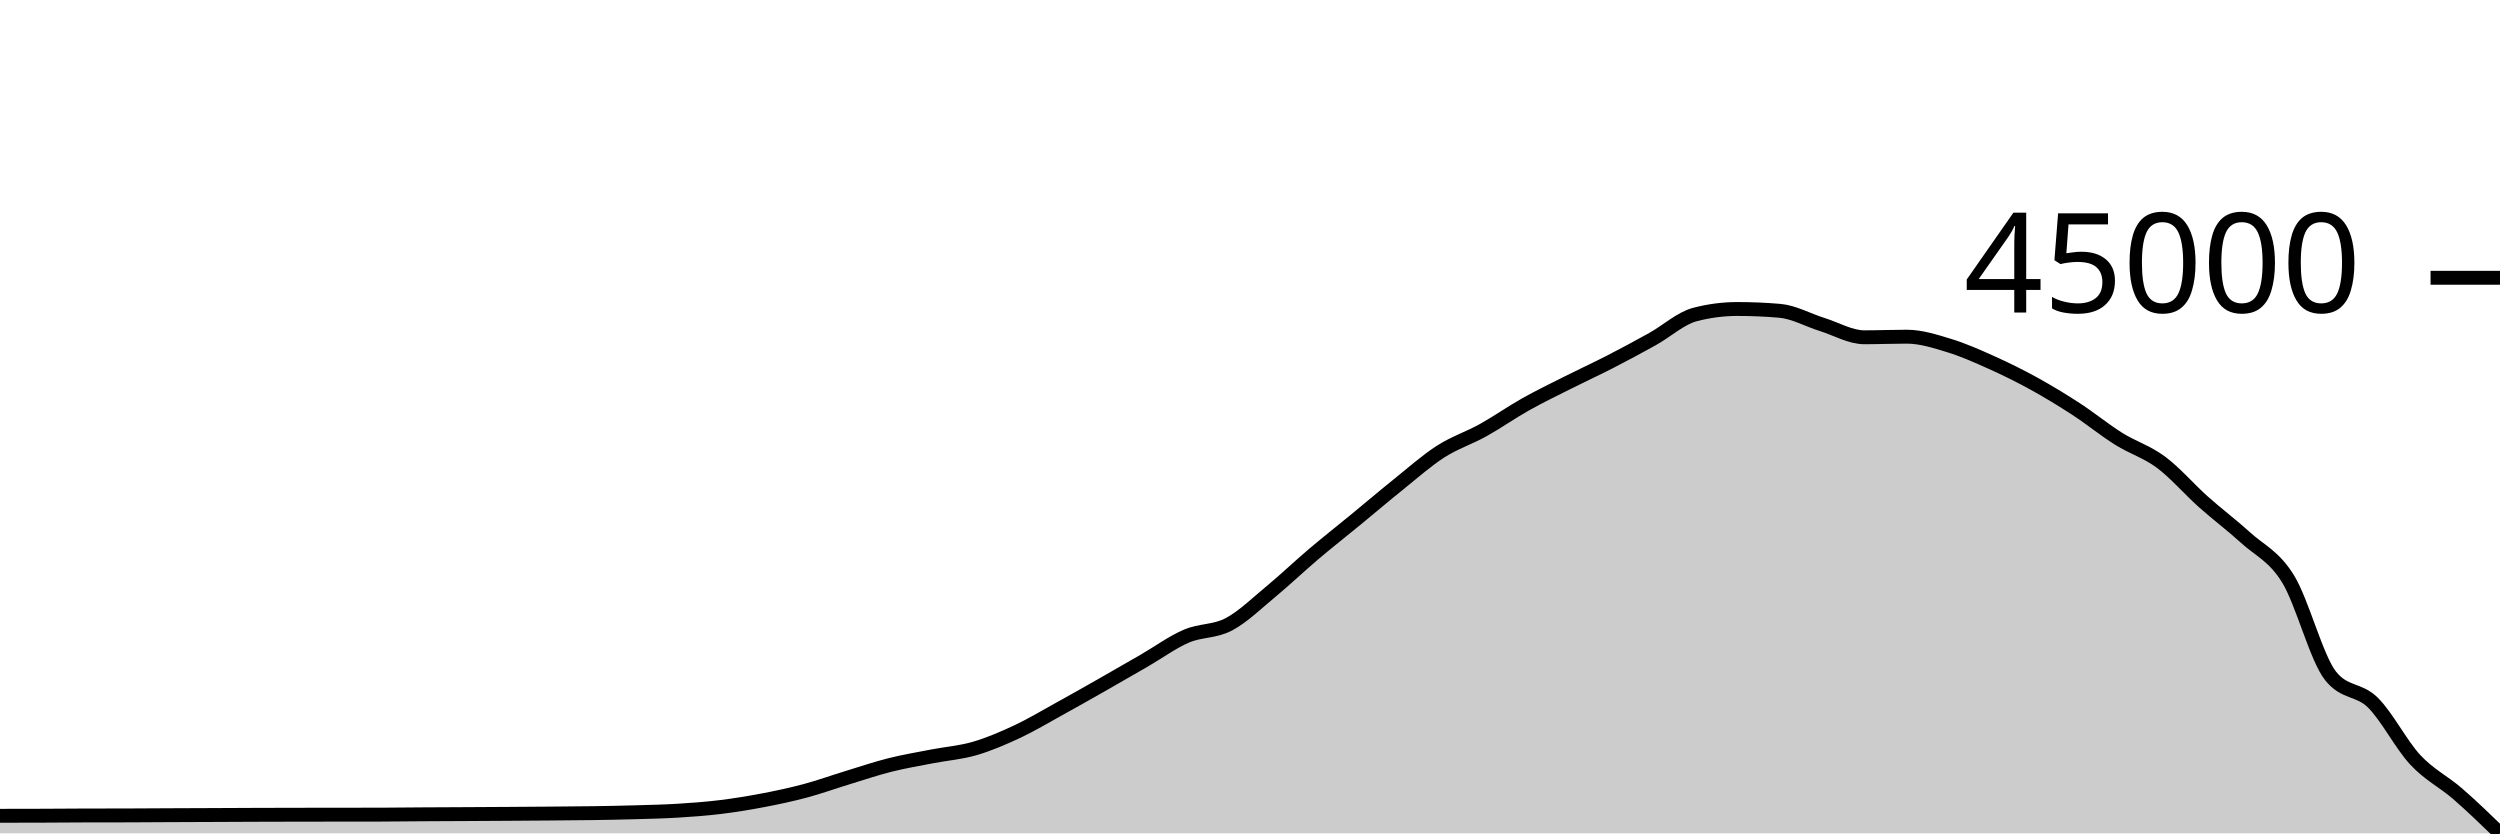
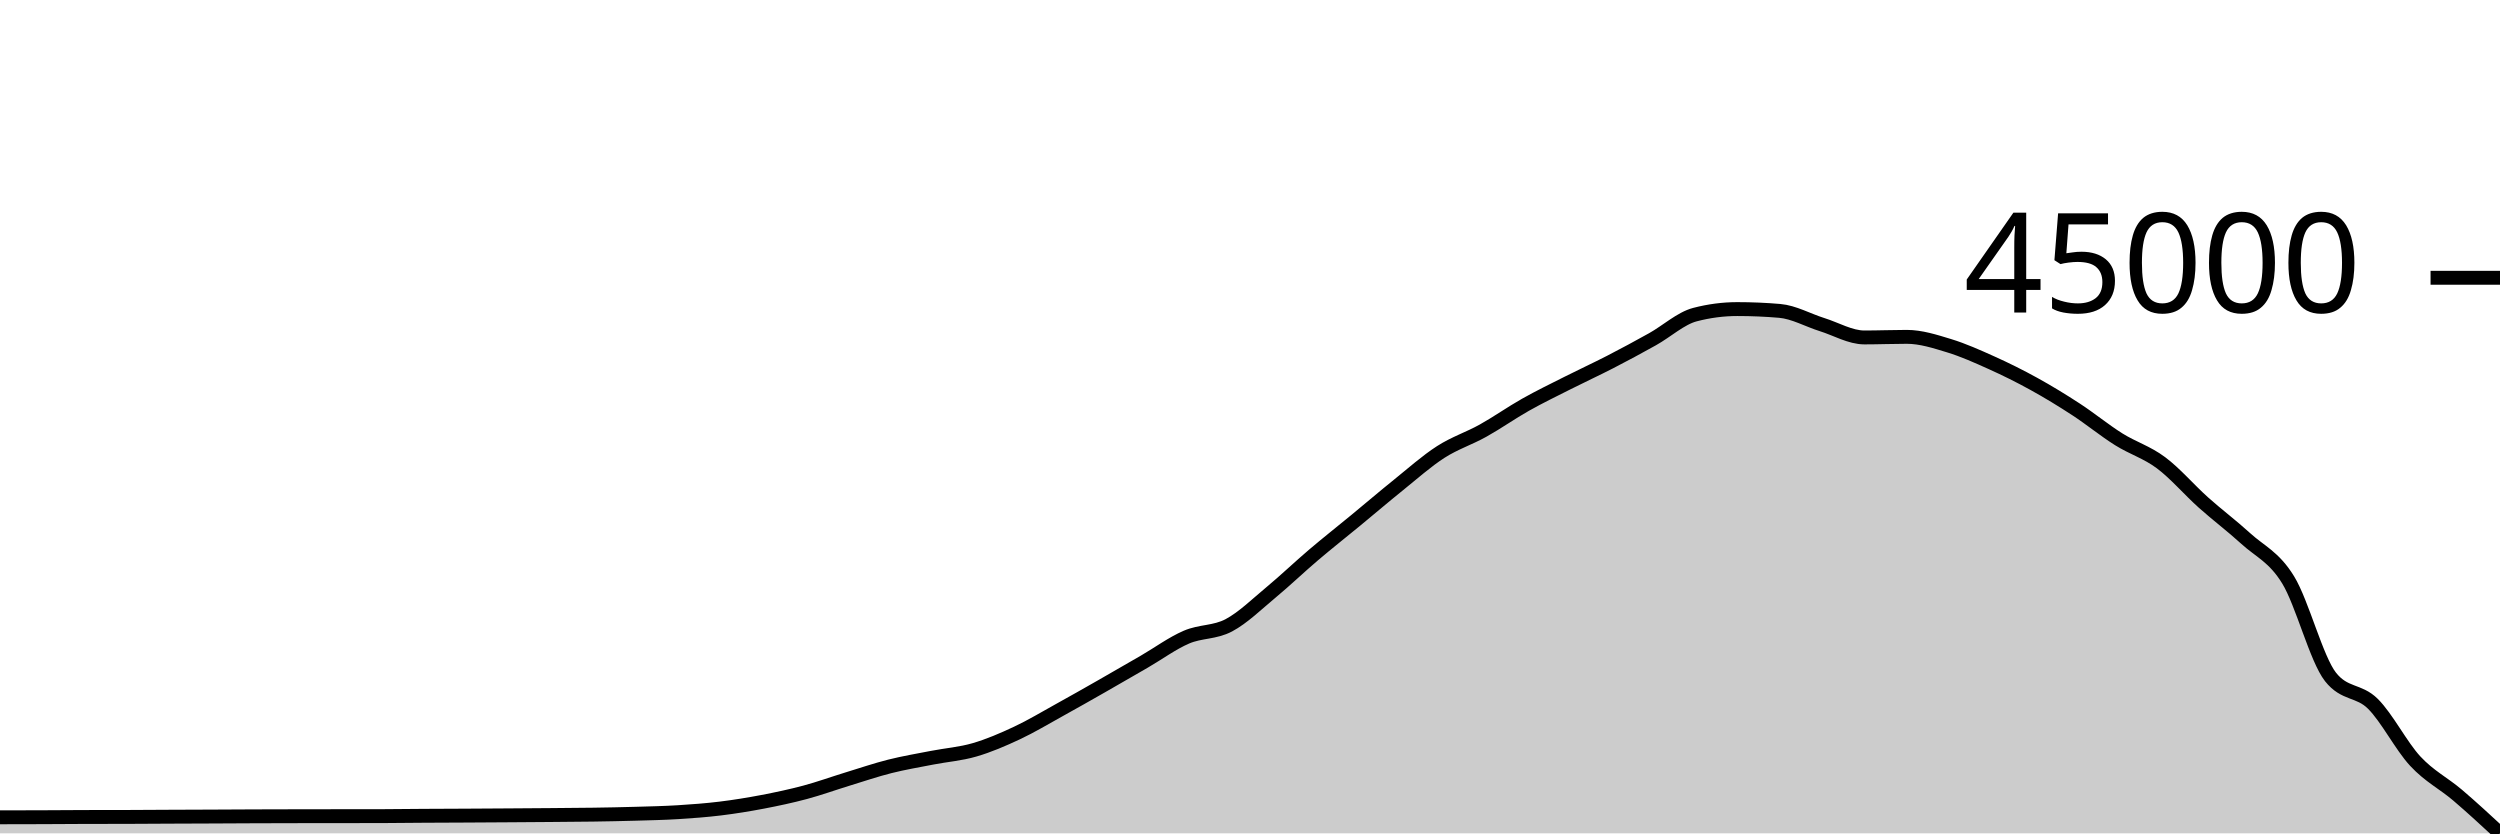
<svg xmlns="http://www.w3.org/2000/svg" viewBox="0 0 180 60">
  <g transform="translate(0,20)">
-     <path class="area" fill="rgba(0, 0, 0, 0.2)" d="M0,38.737C1.017,38.736,2.034,38.734,3.051,38.731C4.068,38.727,5.085,38.717,6.102,38.714C7.119,38.711,8.136,38.713,9.153,38.71C10.169,38.707,11.186,38.699,12.203,38.694C13.22,38.69,14.237,38.687,15.254,38.682C16.271,38.678,17.288,38.671,18.305,38.668C19.322,38.664,20.339,38.662,21.356,38.66C22.373,38.658,23.39,38.657,24.407,38.656C25.424,38.654,26.441,38.655,27.458,38.653C28.475,38.651,29.492,38.636,30.508,38.63C31.525,38.623,32.542,38.621,33.559,38.615C34.576,38.61,35.593,38.604,36.61,38.597C37.627,38.59,38.644,38.583,39.661,38.575C40.678,38.566,41.695,38.561,42.712,38.546C43.729,38.531,44.746,38.512,45.763,38.482C46.78,38.453,47.797,38.432,48.814,38.369C49.831,38.307,50.847,38.231,51.864,38.107C52.881,37.982,53.898,37.818,54.915,37.624C55.932,37.43,56.949,37.215,57.966,36.943C58.983,36.671,60,36.304,61.017,35.993C62.034,35.683,63.051,35.337,64.068,35.081C65.085,34.825,66.102,34.656,67.119,34.458C68.136,34.261,69.153,34.189,70.169,33.893C71.186,33.598,72.203,33.161,73.22,32.686C74.237,32.21,75.254,31.599,76.271,31.039C77.288,30.478,78.305,29.902,79.322,29.324C80.339,28.746,81.356,28.159,82.373,27.572C83.39,26.984,84.407,26.237,85.424,25.801C86.441,25.364,87.458,25.489,88.475,24.952C89.492,24.414,90.508,23.419,91.525,22.577C92.542,21.735,93.559,20.762,94.576,19.9C95.593,19.038,96.61,18.241,97.627,17.405C98.644,16.57,99.661,15.702,100.678,14.886C101.695,14.071,102.712,13.163,103.729,12.511C104.746,11.859,105.763,11.54,106.78,10.975C107.797,10.41,108.814,9.692,109.831,9.121C110.847,8.549,111.864,8.059,112.881,7.547C113.898,7.035,114.915,6.569,115.932,6.047C116.949,5.524,117.966,4.978,118.983,4.412C120,3.845,121.017,2.911,122.034,2.646C123.051,2.38,124.068,2.248,125.085,2.248C126.102,2.248,127.119,2.291,128.136,2.377C129.153,2.463,130.169,3.043,131.186,3.361C132.203,3.679,133.22,4.284,134.237,4.284C135.254,4.284,136.271,4.241,137.288,4.241C138.305,4.241,139.322,4.57,140.339,4.88C141.356,5.19,142.373,5.644,143.39,6.101C144.407,6.558,145.424,7.06,146.441,7.62C147.458,8.18,148.475,8.798,149.492,9.46C150.508,10.122,151.525,10.957,152.542,11.593C153.559,12.23,154.576,12.524,155.593,13.281C156.61,14.038,157.627,15.227,158.644,16.134C159.661,17.041,160.678,17.796,161.695,18.721C162.712,19.647,163.729,20.033,164.746,21.69C165.763,23.346,166.78,27.374,167.797,28.659C168.814,29.944,169.831,29.579,170.847,30.587C171.864,31.595,172.881,33.611,173.898,34.705C174.915,35.799,175.932,36.267,176.949,37.149C177.966,38.032,178.983,39.016,180,40L180,40C178.983,40,177.966,40,176.949,40C175.932,40,174.915,40,173.898,40C172.881,40,171.864,40,170.847,40C169.831,40,168.814,40,167.797,40C166.78,40,165.763,40,164.746,40C163.729,40,162.712,40,161.695,40C160.678,40,159.661,40,158.644,40C157.627,40,156.61,40,155.593,40C154.576,40,153.559,40,152.542,40C151.525,40,150.508,40,149.492,40C148.475,40,147.458,40,146.441,40C145.424,40,144.407,40,143.39,40C142.373,40,141.356,40,140.339,40C139.322,40,138.305,40,137.288,40C136.271,40,135.254,40,134.237,40C133.22,40,132.203,40,131.186,40C130.169,40,129.153,40,128.136,40C127.119,40,126.102,40,125.085,40C124.068,40,123.051,40,122.034,40C121.017,40,120,40,118.983,40C117.966,40,116.949,40,115.932,40C114.915,40,113.898,40,112.881,40C111.864,40,110.847,40,109.831,40C108.814,40,107.797,40,106.78,40C105.763,40,104.746,40,103.729,40C102.712,40,101.695,40,100.678,40C99.661,40,98.644,40,97.627,40C96.61,40,95.593,40,94.576,40C93.559,40,92.542,40,91.525,40C90.508,40,89.492,40,88.475,40C87.458,40,86.441,40,85.424,40C84.407,40,83.39,40,82.373,40C81.356,40,80.339,40,79.322,40C78.305,40,77.288,40,76.271,40C75.254,40,74.237,40,73.22,40C72.203,40,71.186,40,70.169,40C69.153,40,68.136,40,67.119,40C66.102,40,65.085,40,64.068,40C63.051,40,62.034,40,61.017,40C60,40,58.983,40,57.966,40C56.949,40,55.932,40,54.915,40C53.898,40,52.881,40,51.864,40C50.847,40,49.831,40,48.814,40C47.797,40,46.78,40,45.763,40C44.746,40,43.729,40,42.712,40C41.695,40,40.678,40,39.661,40C38.644,40,37.627,40,36.61,40C35.593,40,34.576,40,33.559,40C32.542,40,31.525,40,30.508,40C29.492,40,28.475,40,27.458,40C26.441,40,25.424,40,24.407,40C23.39,40,22.373,40,21.356,40C20.339,40,19.322,40,18.305,40C17.288,40,16.271,40,15.254,40C14.237,40,13.22,40,12.203,40C11.186,40,10.169,40,9.153,40C8.136,40,7.119,40,6.102,40C5.085,40,4.068,40,3.051,40C2.034,40,1.017,40,0,40Z" />
-     <path class="line" stroke="black" fill="none" d="M0,38.737C1.017,38.736,2.034,38.734,3.051,38.731C4.068,38.727,5.085,38.717,6.102,38.714C7.119,38.711,8.136,38.713,9.153,38.71C10.169,38.707,11.186,38.699,12.203,38.694C13.22,38.69,14.237,38.687,15.254,38.682C16.271,38.678,17.288,38.671,18.305,38.668C19.322,38.664,20.339,38.662,21.356,38.66C22.373,38.658,23.39,38.657,24.407,38.656C25.424,38.654,26.441,38.655,27.458,38.653C28.475,38.651,29.492,38.636,30.508,38.63C31.525,38.623,32.542,38.621,33.559,38.615C34.576,38.61,35.593,38.604,36.61,38.597C37.627,38.59,38.644,38.583,39.661,38.575C40.678,38.566,41.695,38.561,42.712,38.546C43.729,38.531,44.746,38.512,45.763,38.482C46.78,38.453,47.797,38.432,48.814,38.369C49.831,38.307,50.847,38.231,51.864,38.107C52.881,37.982,53.898,37.818,54.915,37.624C55.932,37.43,56.949,37.215,57.966,36.943C58.983,36.671,60,36.304,61.017,35.993C62.034,35.683,63.051,35.337,64.068,35.081C65.085,34.825,66.102,34.656,67.119,34.458C68.136,34.261,69.153,34.189,70.169,33.893C71.186,33.598,72.203,33.161,73.22,32.686C74.237,32.21,75.254,31.599,76.271,31.039C77.288,30.478,78.305,29.902,79.322,29.324C80.339,28.746,81.356,28.159,82.373,27.572C83.39,26.984,84.407,26.237,85.424,25.801C86.441,25.364,87.458,25.489,88.475,24.952C89.492,24.414,90.508,23.419,91.525,22.577C92.542,21.735,93.559,20.762,94.576,19.9C95.593,19.038,96.61,18.241,97.627,17.405C98.644,16.57,99.661,15.702,100.678,14.886C101.695,14.071,102.712,13.163,103.729,12.511C104.746,11.859,105.763,11.54,106.78,10.975C107.797,10.41,108.814,9.692,109.831,9.121C110.847,8.549,111.864,8.059,112.881,7.547C113.898,7.035,114.915,6.569,115.932,6.047C116.949,5.524,117.966,4.978,118.983,4.412C120,3.845,121.017,2.911,122.034,2.646C123.051,2.38,124.068,2.248,125.085,2.248C126.102,2.248,127.119,2.291,128.136,2.377C129.153,2.463,130.169,3.043,131.186,3.361C132.203,3.679,133.22,4.284,134.237,4.284C135.254,4.284,136.271,4.241,137.288,4.241C138.305,4.241,139.322,4.57,140.339,4.88C141.356,5.19,142.373,5.644,143.39,6.101C144.407,6.558,145.424,7.06,146.441,7.62C147.458,8.18,148.475,8.798,149.492,9.46C150.508,10.122,151.525,10.957,152.542,11.593C153.559,12.23,154.576,12.524,155.593,13.281C156.61,14.038,157.627,15.227,158.644,16.134C159.661,17.041,160.678,17.796,161.695,18.721C162.712,19.647,163.729,20.033,164.746,21.69C165.763,23.346,166.78,27.374,167.797,28.659C168.814,29.944,169.831,29.579,170.847,30.587C171.864,31.595,172.881,33.611,173.898,34.705C174.915,35.799,175.932,36.267,176.949,37.149C177.966,38.032,178.983,39.016,180,40" />
+     <path class="area" fill="rgba(0, 0, 0, 0.2)" d="M0,38.846C1.017,38.845,2.034,38.843,3.051,38.839C4.068,38.835,5.085,38.826,6.102,38.823C7.119,38.82,8.136,38.821,9.153,38.819C10.169,38.816,11.186,38.808,12.203,38.803C13.22,38.798,14.237,38.795,15.254,38.791C16.271,38.786,17.288,38.78,18.305,38.776C19.322,38.772,20.339,38.77,21.356,38.768C22.373,38.766,23.39,38.765,24.407,38.764C25.424,38.763,26.441,38.763,27.458,38.762C28.475,38.76,29.492,38.745,30.508,38.738C31.525,38.732,32.542,38.729,33.559,38.724C34.576,38.718,35.593,38.712,36.61,38.705C37.627,38.699,38.644,38.691,39.661,38.683C40.678,38.674,41.695,38.67,42.712,38.654C43.729,38.639,44.746,38.62,45.763,38.59C46.78,38.561,47.797,38.54,48.814,38.477C49.831,38.414,50.847,38.338,51.864,38.214C52.881,38.089,53.898,37.924,54.915,37.73C55.932,37.535,56.949,37.319,57.966,37.047C58.983,36.774,60,36.406,61.017,36.094C62.034,35.783,63.051,35.436,64.068,35.179C65.085,34.923,66.102,34.754,67.119,34.555C68.136,34.357,69.153,34.285,70.169,33.988C71.186,33.692,72.203,33.255,73.22,32.777C74.237,32.3,75.254,31.688,76.271,31.126C77.288,30.564,78.305,29.986,79.322,29.406C80.339,28.827,81.356,28.238,82.373,27.649C83.39,27.06,84.407,26.311,85.424,25.873C86.441,25.435,87.458,25.56,88.475,25.022C89.492,24.483,90.508,23.485,91.525,22.641C92.542,21.796,93.559,20.821,94.576,19.956C95.593,19.092,96.61,18.292,97.627,17.454C98.644,16.616,99.661,15.746,100.678,14.928C101.695,14.11,102.712,13.2,103.729,12.546C104.746,11.893,105.763,11.573,106.78,11.006C107.797,10.44,108.814,9.719,109.831,9.146C110.847,8.573,111.864,8.082,112.881,7.568C113.898,7.054,114.915,6.588,115.932,6.064C116.949,5.54,117.966,4.992,118.983,4.424C120,3.856,121.017,2.919,122.034,2.653C123.051,2.387,124.068,2.254,125.085,2.254C126.102,2.254,127.119,2.297,128.136,2.384C129.153,2.47,130.169,3.052,131.186,3.371C132.203,3.689,133.22,4.296,134.237,4.296C135.254,4.296,136.271,4.253,137.288,4.253C138.305,4.253,139.322,4.583,140.339,4.893C141.356,5.204,142.373,5.66,143.39,6.118C144.407,6.576,145.424,7.08,146.441,7.642C147.458,8.203,148.475,8.823,149.492,9.487C150.508,10.151,151.525,10.987,152.542,11.626C153.559,12.264,154.576,12.559,155.593,13.318C156.61,14.077,157.627,15.27,158.644,16.18C159.661,17.089,160.678,17.846,161.695,18.774C162.712,19.703,163.729,20.09,164.746,21.751C165.763,23.411,166.78,27.451,167.797,28.74C168.814,30.029,169.831,29.663,170.847,30.673C171.864,31.683,172.881,33.706,173.898,34.802C174.915,35.899,175.932,36.387,176.949,37.253C177.966,38.12,178.983,39.06,180,40L180,40C178.983,40,177.966,40,176.949,40C175.932,40,174.915,40,173.898,40C172.881,40,171.864,40,170.847,40C169.831,40,168.814,40,167.797,40C166.78,40,165.763,40,164.746,40C163.729,40,162.712,40,161.695,40C160.678,40,159.661,40,158.644,40C157.627,40,156.61,40,155.593,40C154.576,40,153.559,40,152.542,40C151.525,40,150.508,40,149.492,40C148.475,40,147.458,40,146.441,40C145.424,40,144.407,40,143.39,40C142.373,40,141.356,40,140.339,40C139.322,40,138.305,40,137.288,40C136.271,40,135.254,40,134.237,40C133.22,40,132.203,40,131.186,40C130.169,40,129.153,40,128.136,40C127.119,40,126.102,40,125.085,40C124.068,40,123.051,40,122.034,40C121.017,40,120,40,118.983,40C117.966,40,116.949,40,115.932,40C114.915,40,113.898,40,112.881,40C111.864,40,110.847,40,109.831,40C108.814,40,107.797,40,106.78,40C105.763,40,104.746,40,103.729,40C102.712,40,101.695,40,100.678,40C99.661,40,98.644,40,97.627,40C96.61,40,95.593,40,94.576,40C93.559,40,92.542,40,91.525,40C90.508,40,89.492,40,88.475,40C87.458,40,86.441,40,85.424,40C84.407,40,83.39,40,82.373,40C81.356,40,80.339,40,79.322,40C78.305,40,77.288,40,76.271,40C75.254,40,74.237,40,73.22,40C72.203,40,71.186,40,70.169,40C69.153,40,68.136,40,67.119,40C66.102,40,65.085,40,64.068,40C63.051,40,62.034,40,61.017,40C60,40,58.983,40,57.966,40C56.949,40,55.932,40,54.915,40C53.898,40,52.881,40,51.864,40C50.847,40,49.831,40,48.814,40C47.797,40,46.78,40,45.763,40C44.746,40,43.729,40,42.712,40C41.695,40,40.678,40,39.661,40C38.644,40,37.627,40,36.61,40C35.593,40,34.576,40,33.559,40C32.542,40,31.525,40,30.508,40C29.492,40,28.475,40,27.458,40C26.441,40,25.424,40,24.407,40C23.39,40,22.373,40,21.356,40C20.339,40,19.322,40,18.305,40C17.288,40,16.271,40,15.254,40C14.237,40,13.22,40,12.203,40C11.186,40,10.169,40,9.153,40C8.136,40,7.119,40,6.102,40C5.085,40,4.068,40,3.051,40C2.034,40,1.017,40,0,40Z" />
+     <path class="line" stroke="black" fill="none" d="M0,38.846C1.017,38.845,2.034,38.843,3.051,38.839C4.068,38.835,5.085,38.826,6.102,38.823C7.119,38.82,8.136,38.821,9.153,38.819C10.169,38.816,11.186,38.808,12.203,38.803C13.22,38.798,14.237,38.795,15.254,38.791C16.271,38.786,17.288,38.78,18.305,38.776C19.322,38.772,20.339,38.77,21.356,38.768C22.373,38.766,23.39,38.765,24.407,38.764C25.424,38.763,26.441,38.763,27.458,38.762C28.475,38.76,29.492,38.745,30.508,38.738C31.525,38.732,32.542,38.729,33.559,38.724C34.576,38.718,35.593,38.712,36.61,38.705C37.627,38.699,38.644,38.691,39.661,38.683C40.678,38.674,41.695,38.67,42.712,38.654C43.729,38.639,44.746,38.62,45.763,38.59C46.78,38.561,47.797,38.54,48.814,38.477C49.831,38.414,50.847,38.338,51.864,38.214C52.881,38.089,53.898,37.924,54.915,37.73C55.932,37.535,56.949,37.319,57.966,37.047C58.983,36.774,60,36.406,61.017,36.094C62.034,35.783,63.051,35.436,64.068,35.179C65.085,34.923,66.102,34.754,67.119,34.555C68.136,34.357,69.153,34.285,70.169,33.988C71.186,33.692,72.203,33.255,73.22,32.777C74.237,32.3,75.254,31.688,76.271,31.126C77.288,30.564,78.305,29.986,79.322,29.406C80.339,28.827,81.356,28.238,82.373,27.649C83.39,27.06,84.407,26.311,85.424,25.873C86.441,25.435,87.458,25.56,88.475,25.022C89.492,24.483,90.508,23.485,91.525,22.641C92.542,21.796,93.559,20.821,94.576,19.956C95.593,19.092,96.61,18.292,97.627,17.454C98.644,16.616,99.661,15.746,100.678,14.928C101.695,14.11,102.712,13.2,103.729,12.546C104.746,11.893,105.763,11.573,106.78,11.006C107.797,10.44,108.814,9.719,109.831,9.146C110.847,8.573,111.864,8.082,112.881,7.568C113.898,7.054,114.915,6.588,115.932,6.064C116.949,5.54,117.966,4.992,118.983,4.424C120,3.856,121.017,2.919,122.034,2.653C123.051,2.387,124.068,2.254,125.085,2.254C126.102,2.254,127.119,2.297,128.136,2.384C129.153,2.47,130.169,3.052,131.186,3.371C132.203,3.689,133.22,4.296,134.237,4.296C135.254,4.296,136.271,4.253,137.288,4.253C138.305,4.253,139.322,4.583,140.339,4.893C141.356,5.204,142.373,5.66,143.39,6.118C144.407,6.576,145.424,7.08,146.441,7.642C147.458,8.203,148.475,8.823,149.492,9.487C150.508,10.151,151.525,10.987,152.542,11.626C153.559,12.264,154.576,12.559,155.593,13.318C156.61,14.077,157.627,15.27,158.644,16.18C159.661,17.089,160.678,17.846,161.695,18.774C162.712,19.703,163.729,20.09,164.746,21.751C165.763,23.411,166.78,27.451,167.797,28.74C168.814,30.029,169.831,29.663,170.847,30.673C171.864,31.683,172.881,33.706,173.898,34.802C174.915,35.899,175.932,36.387,176.949,37.253C177.966,38.12,178.983,39.06,180,40" />
    <path class="axis-ceiling" stroke-width="1" stroke="black" fill="none" d="M175,0L180,0" />
    <text class="axis-ceiling-label" font-family="sans-serif" text-anchor="end" font-size="10px" x="170" y="2.5">45000</text>
  </g>
</svg>
